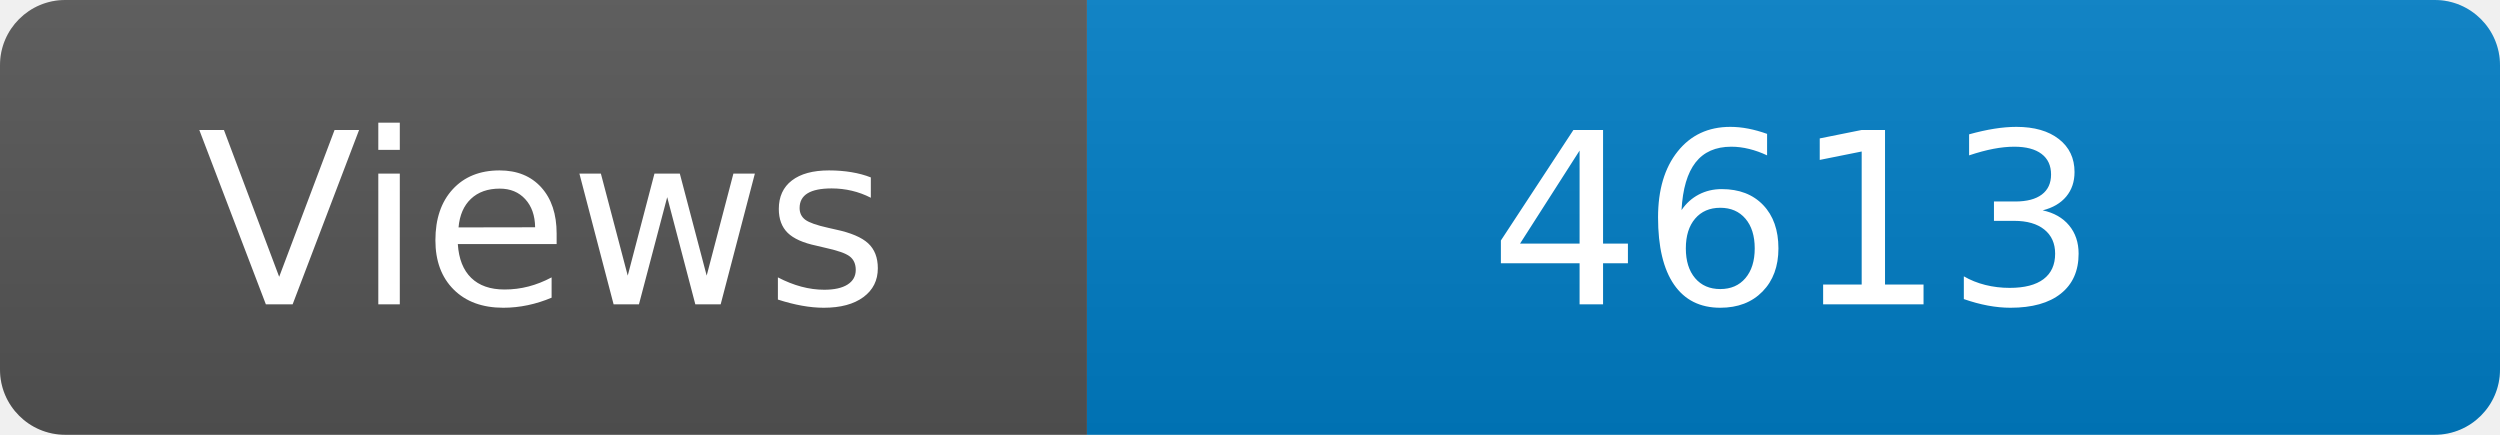
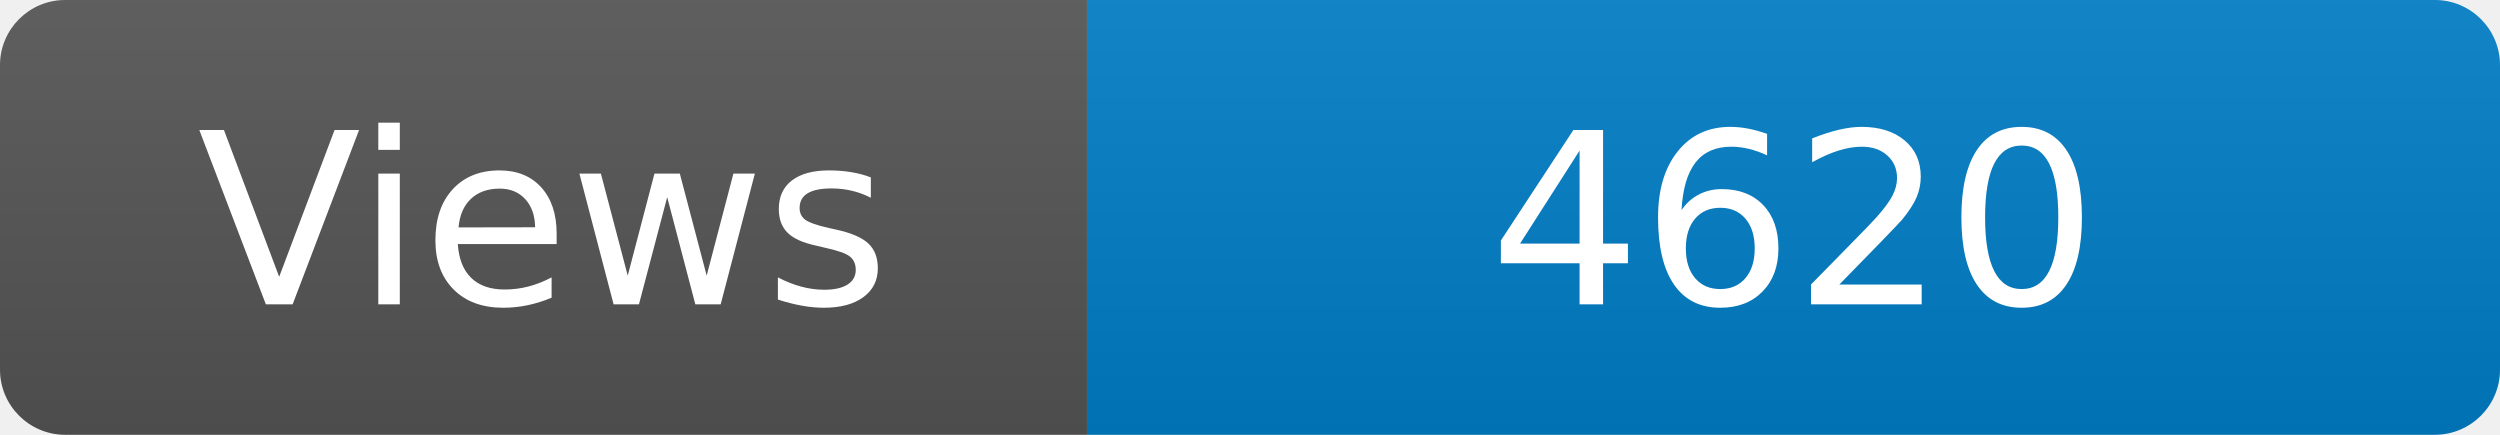
<svg xmlns="http://www.w3.org/2000/svg" width="115" height="20" role="img" aria-label="Maintained?: yes">
  <linearGradient id="s" x2="0" y2="100%">
    <stop offset="0" stop-color="#bbb" stop-opacity=".1" />
    <stop offset="1" stop-opacity=".1" />
  </linearGradient>
  <clipPath id="r">
    <rect width="115" height="20" rx="3" fill="#fff" />
  </clipPath>
  <g clip-path="url(#r)">
    <rect width="50" height="20" fill="#555" />
    <rect x="50" width="160" height="20" fill="#007ec6" />
    <rect width="115" height="20" fill="url(#s)" />
  </g>
  <g fill="#fff" text-anchor="middle" font-family="Verdana,Geneva,DejaVu Sans,sans-serif" font-size="110">
    <text x="250" y="140" transform="scale(.1)" fill="#fff">Views</text>
-     <text x="825" y="140" transform="scale(.1)" fill="#fff">4613</text>
+     <text x="825" y="140" transform="scale(.1)" fill="#fff">4620</text>
  </g>
</svg>
